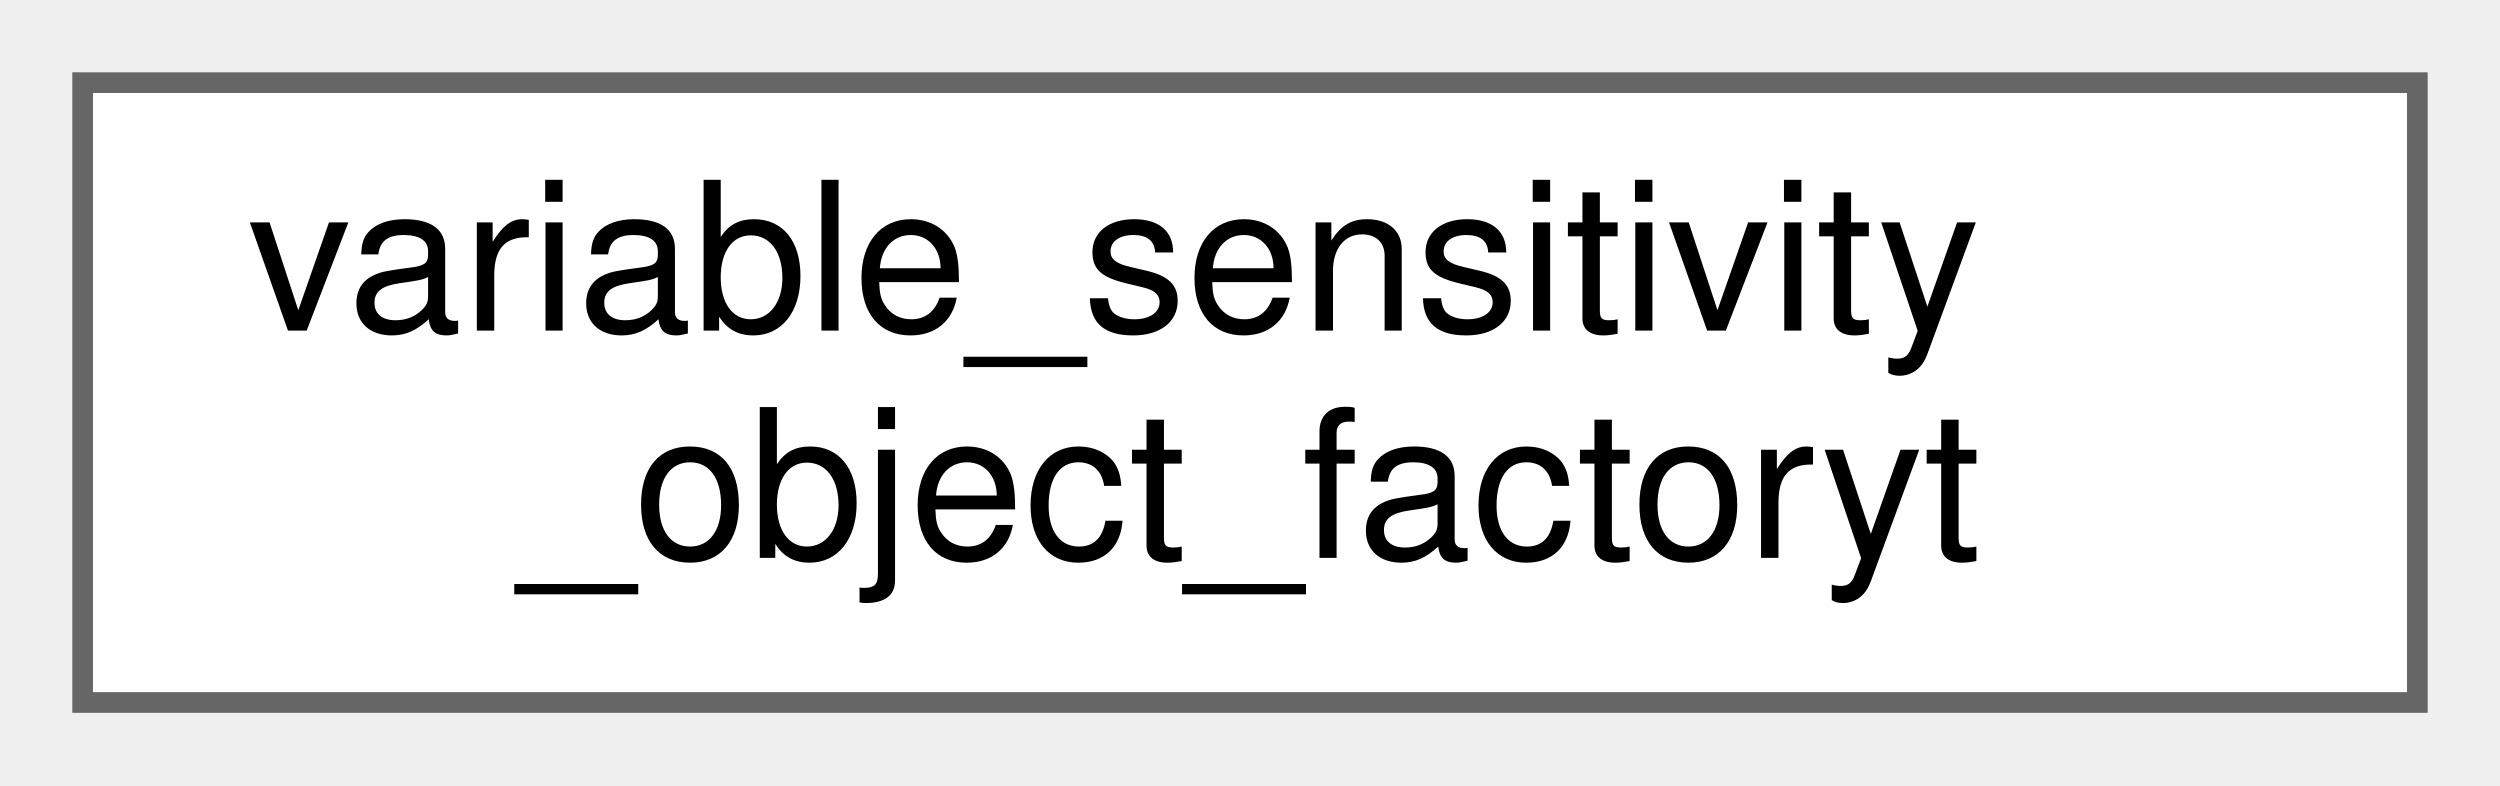
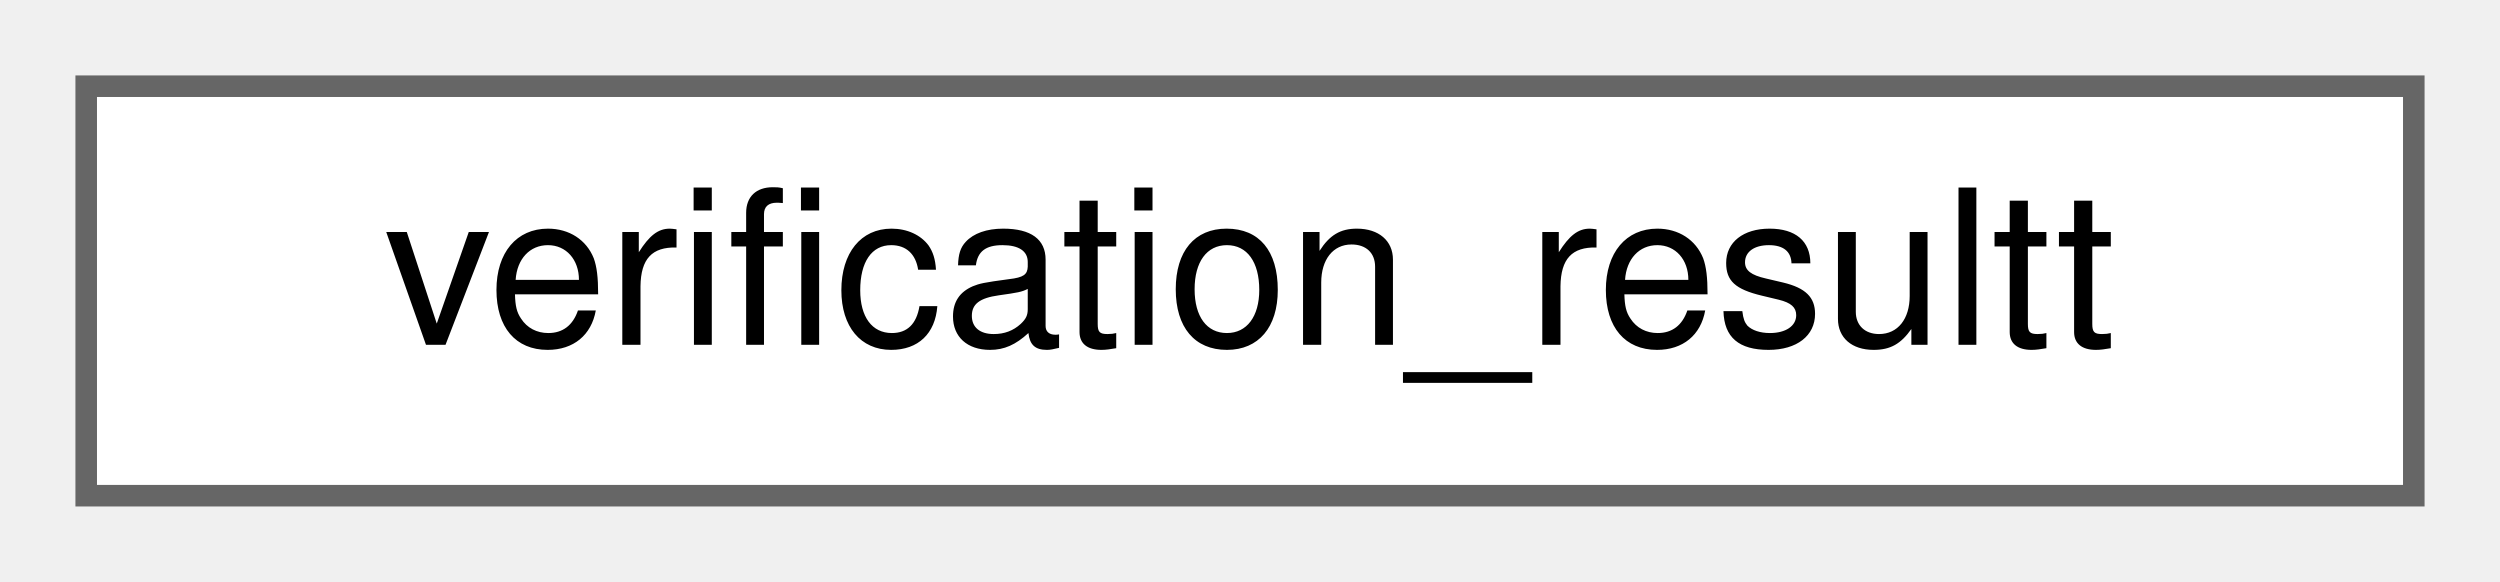
- <svg xmlns="http://www.w3.org/2000/svg" xmlns:xlink="http://www.w3.org/1999/xlink" width="121pt" height="38pt" viewBox="0.00 0.00 121.00 38.00">
-   <g id="graph0" class="graph" transform="scale(1 1) rotate(0) translate(4 34)">
+ <svg xmlns="http://www.w3.org/2000/svg" xmlns:xlink="http://www.w3.org/1999/xlink" width="116pt" height="27pt" viewBox="0.00 0.00 116.00 27.00">
+   <g id="graph0" class="graph" transform="scale(1 1) rotate(0) translate(4 23)">
    <g id="Node000000" class="node">
      <g id="a_Node000000">
-         <a xlink:href="classvariable__sensitivity__object__factoryt.html" target="_top" xlink:title=" ">
-           <polygon fill="white" stroke="#666666" points="113,-30 0,-30 0,0 113,0 113,-30" />
-           <text text-anchor="start" x="8" y="-18" font-family="Helvetica,sans-Serif" font-size="10.00">variable_sensitivity</text>
-           <text text-anchor="middle" x="56.5" y="-7" font-family="Helvetica,sans-Serif" font-size="10.00">_object_factoryt</text>
+         <a xlink:href="structverification__resultt.html" target="_top" xlink:title=" ">
+           <polygon fill="white" stroke="#666666" points="108,-19 0,-19 0,0 108,0 108,-19" />
+           <text text-anchor="middle" x="54" y="-7" font-family="Helvetica,sans-Serif" font-size="10.00">verification_resultt</text>
        </a>
      </g>
    </g>
  </g>
</svg>
